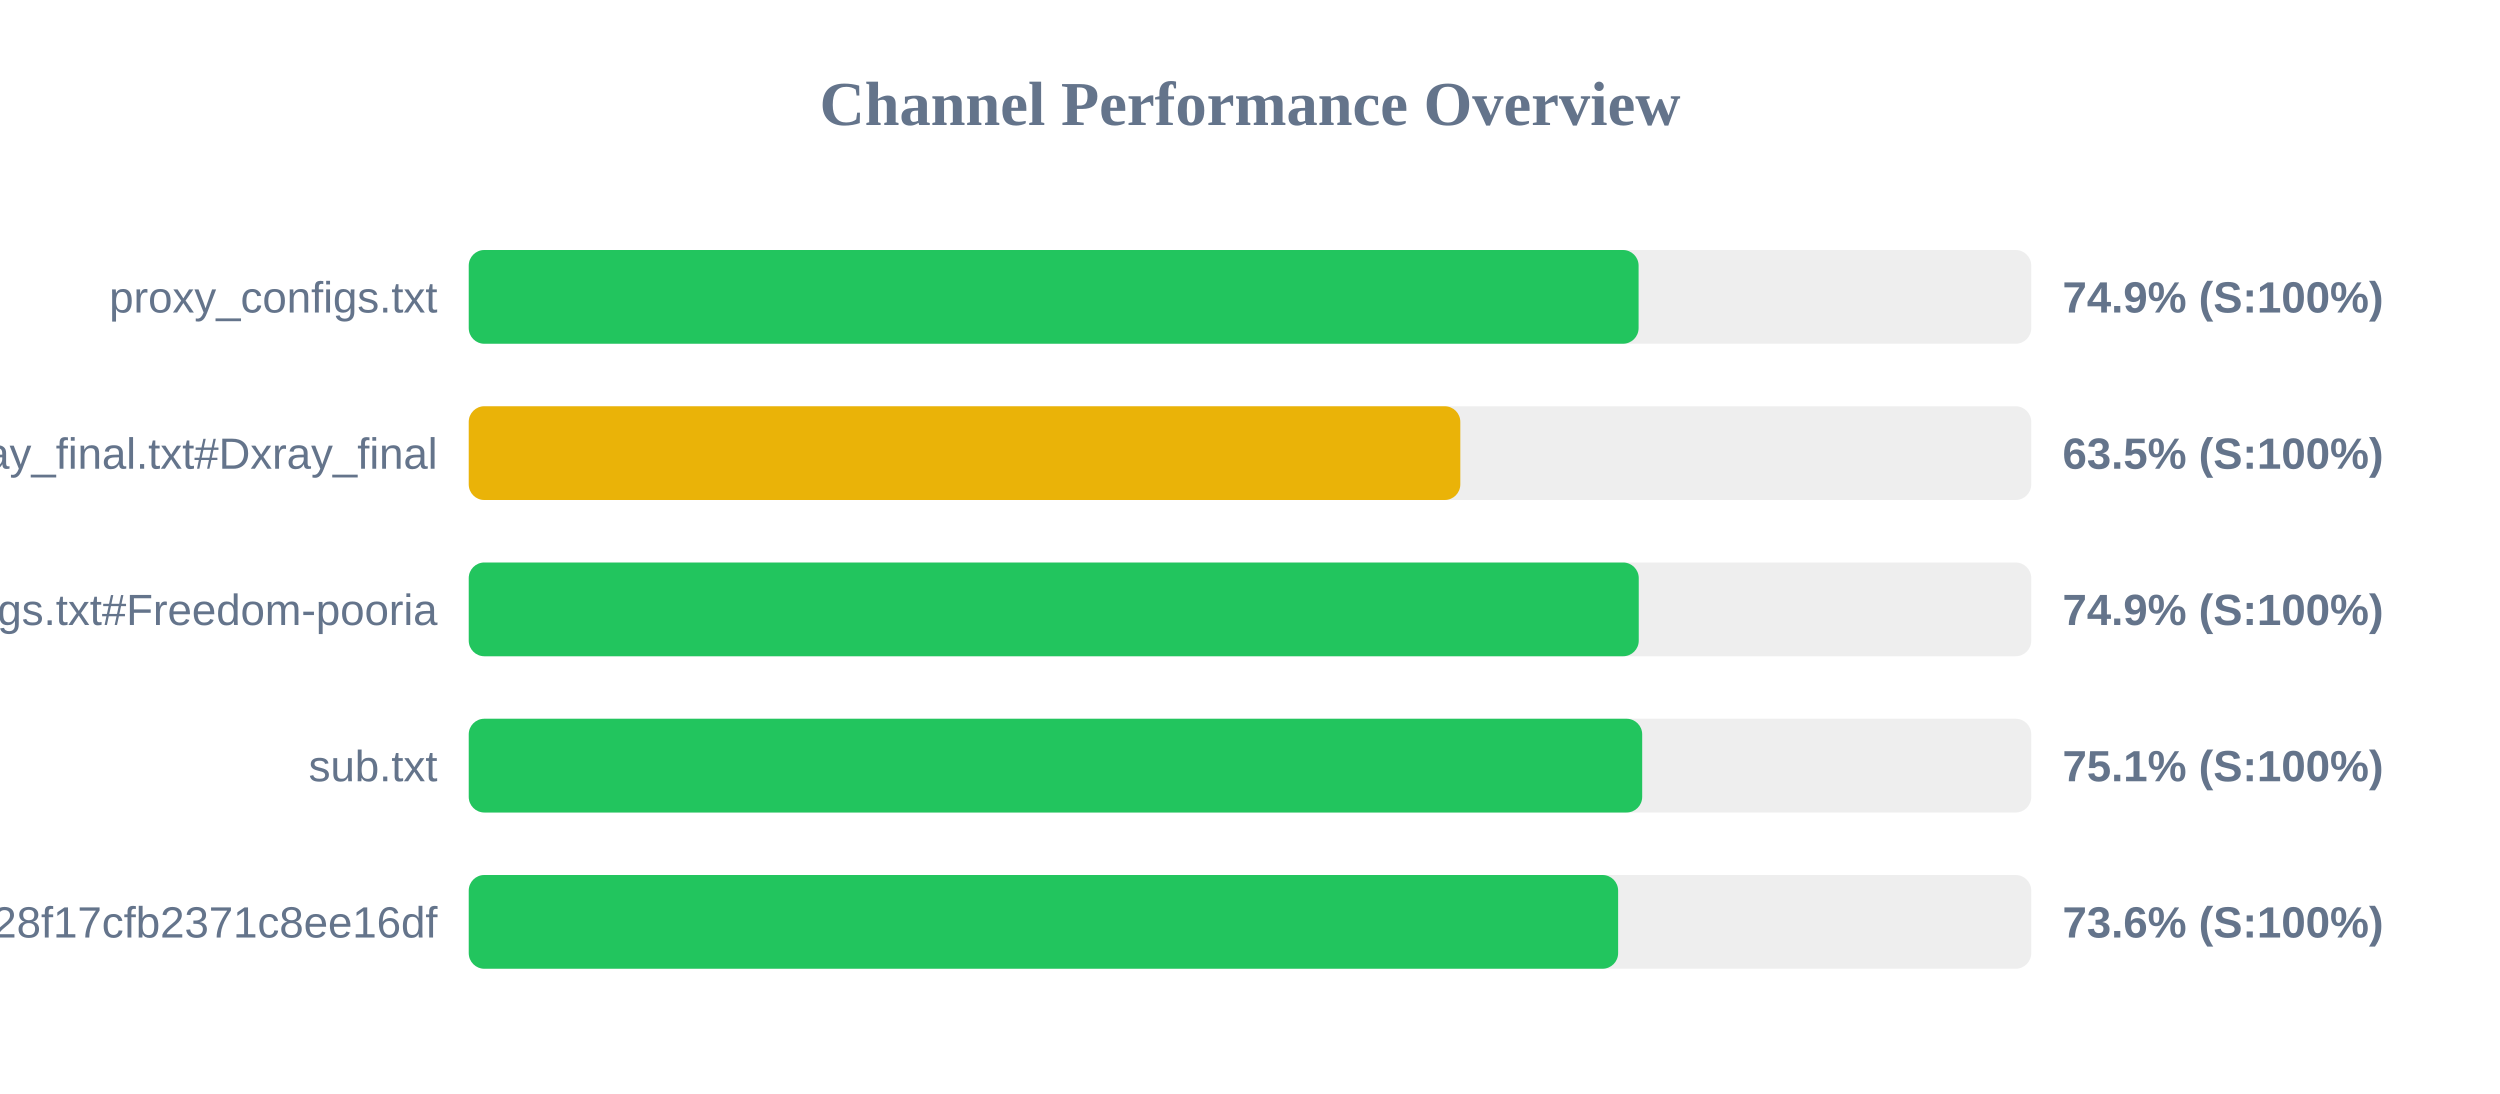
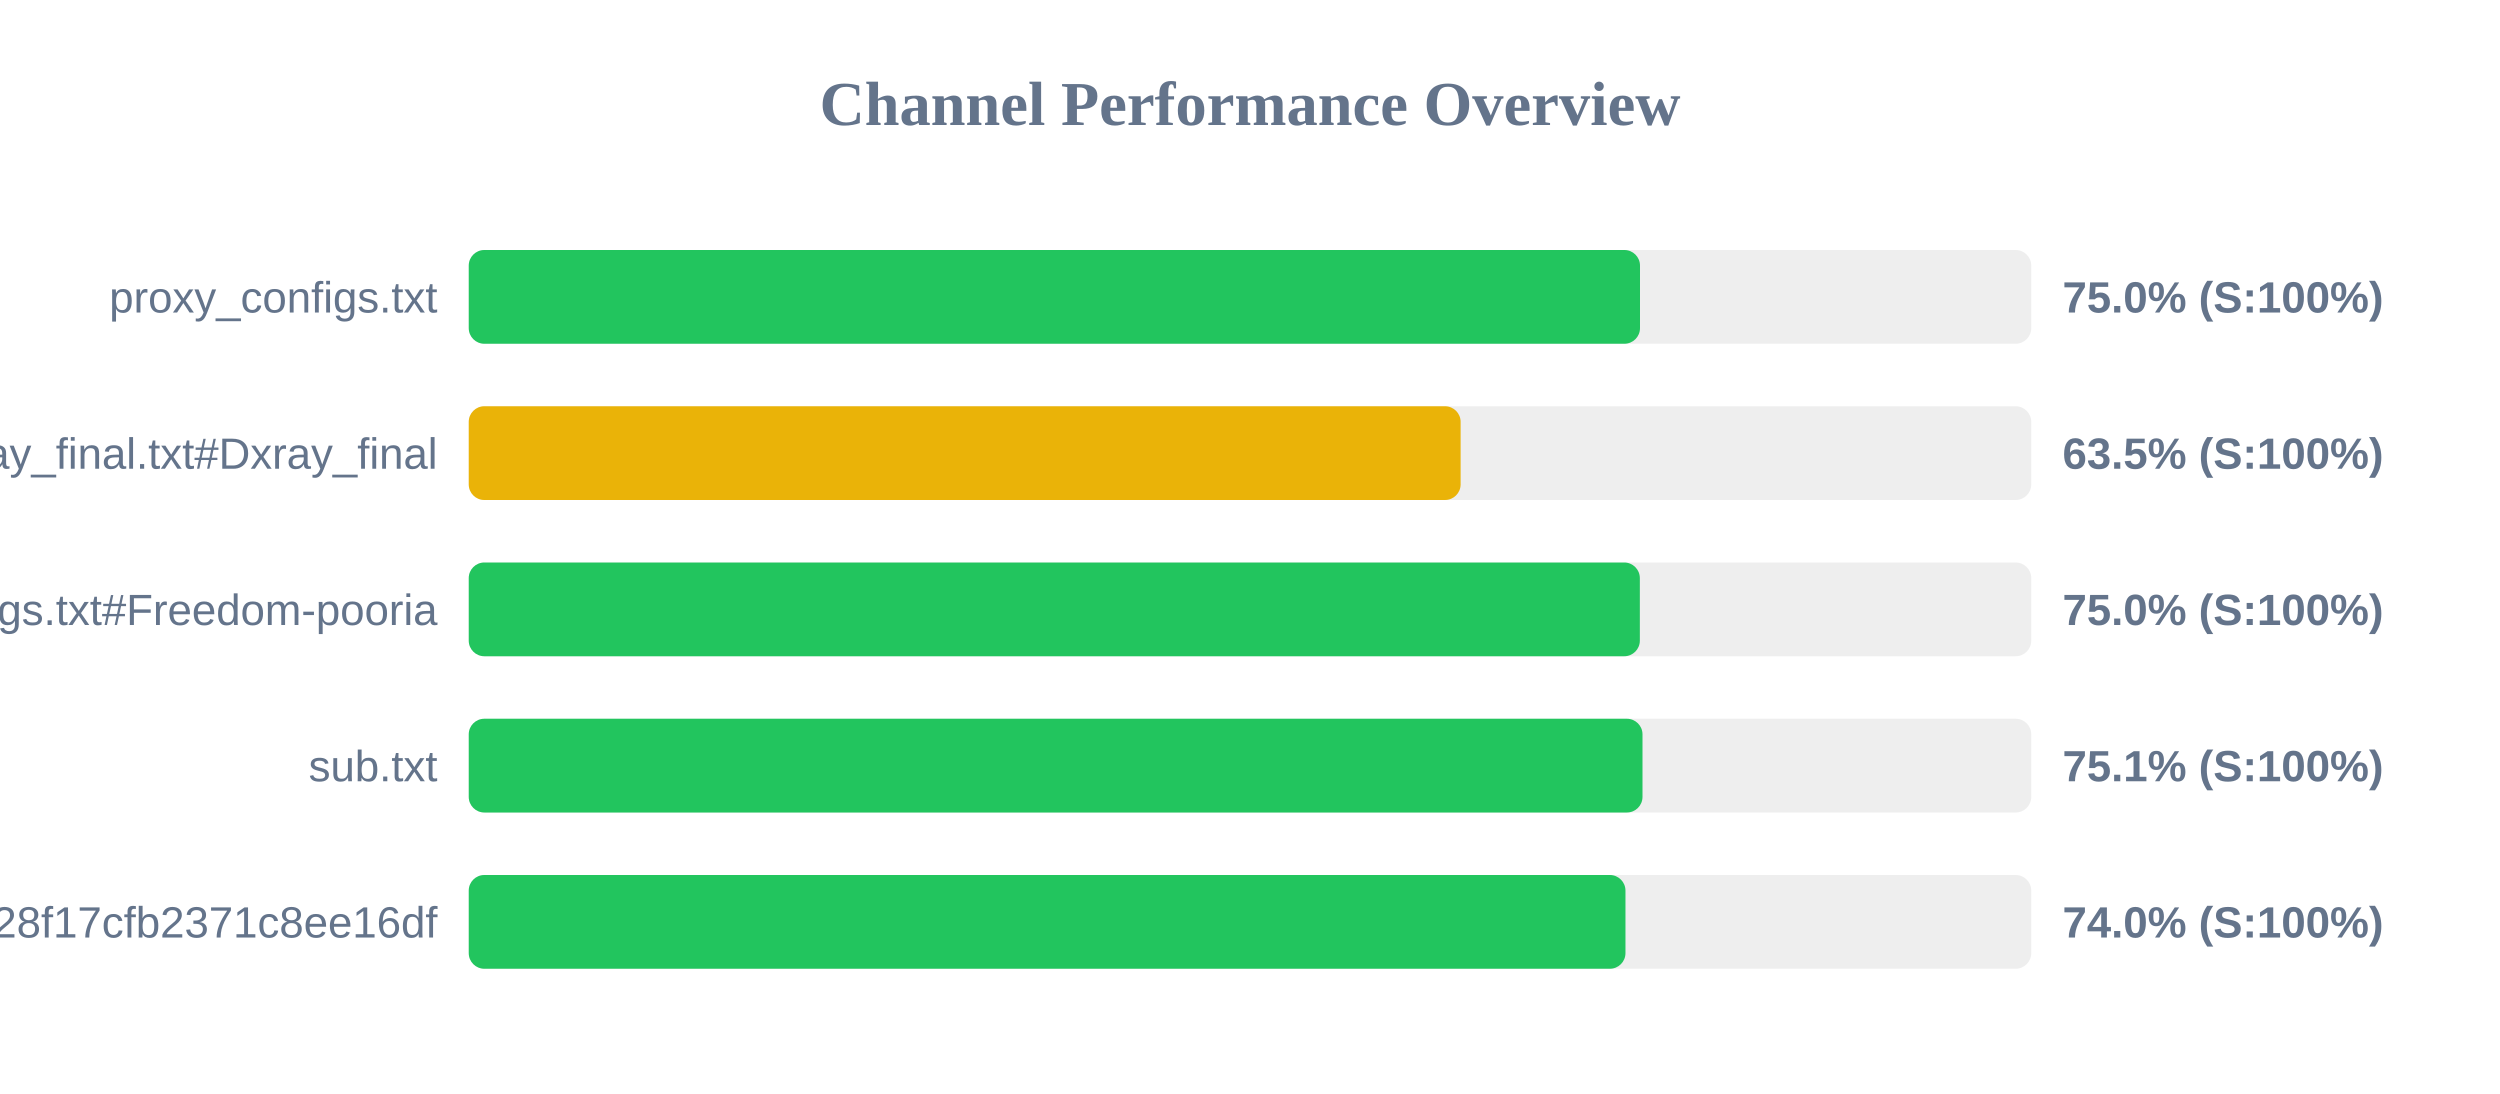
<svg xmlns="http://www.w3.org/2000/svg" width="800" height="350" version="1.1">
  <style>
        .row { font: 14px Arial; fill: #64748b; }
        .score { font: bold 14px Arial; fill: #64748b; }
    </style>
  <text x="400" y="40" text-anchor="middle" font-size="20px" font-weight="bold" fill="#64748b">Channel Performance Overview</text>
  <rect x="150" y="80" width="500" height="30" fill="#eee" rx="5" />
-   <rect x="150" y="80" width="374.35" height="30" fill="#22c55e" rx="5" />
+   <rect x="150" y="80" width="374.8" height="30" fill="#22c55e" rx="5" />
  <text x="140" y="100" text-anchor="end" class="row">proxy_configs.txt</text>
-   <text x="660" y="100" text-anchor="start" class="score">74.9% (S:100%)</text>
+   <text x="660" y="100" text-anchor="start" class="score">75.0% (S:100%)</text>
  <rect x="150" y="130" width="500" height="30" fill="#eee" rx="5" />
-   <rect x="150" y="130" width="317.3" height="30" fill="#eab308" rx="5" />
+   <rect x="150" y="130" width="317.4" height="30" fill="#eab308" rx="5" />
  <text x="140" y="150" text-anchor="end" class="row">xray_final.txt#Dxray_final</text>
  <text x="660" y="150" text-anchor="start" class="score">63.5% (S:100%)</text>
  <rect x="150" y="180" width="500" height="30" fill="#eee" rx="5" />
-   <rect x="150" y="180" width="374.4" height="30" fill="#22c55e" rx="5" />
+   <rect x="150" y="180" width="374.75" height="30" fill="#22c55e" rx="5" />
  <text x="140" y="200" text-anchor="end" class="row">v2ray_configs.txt#Freedom-pooria</text>
-   <text x="660" y="200" text-anchor="start" class="score">74.9% (S:100%)</text>
+   <text x="660" y="200" text-anchor="start" class="score">75.0% (S:100%)</text>
  <rect x="150" y="230" width="500" height="30" fill="#eee" rx="5" />
-   <rect x="150" y="230" width="375.5" height="30" fill="#22c55e" rx="5" />
+   <rect x="150" y="230" width="375.6" height="30" fill="#22c55e" rx="5" />
  <text x="140" y="250" text-anchor="end" class="row">sub.txt</text>
  <text x="660" y="250" text-anchor="start" class="score">75.1% (S:100%)</text>
  <rect x="150" y="280" width="500" height="30" fill="#eee" rx="5" />
-   <rect x="150" y="280" width="367.8" height="30" fill="#22c55e" rx="5" />
+   <rect x="150" y="280" width="370.15" height="30" fill="#22c55e" rx="5" />
  <text x="140" y="300" text-anchor="end" class="row">?token=fedfed7b41b828f17cfb2371c8ee16df</text>
-   <text x="660" y="300" text-anchor="start" class="score">73.6% (S:100%)</text>
+   <text x="660" y="300" text-anchor="start" class="score">74.0% (S:100%)</text>
</svg>
